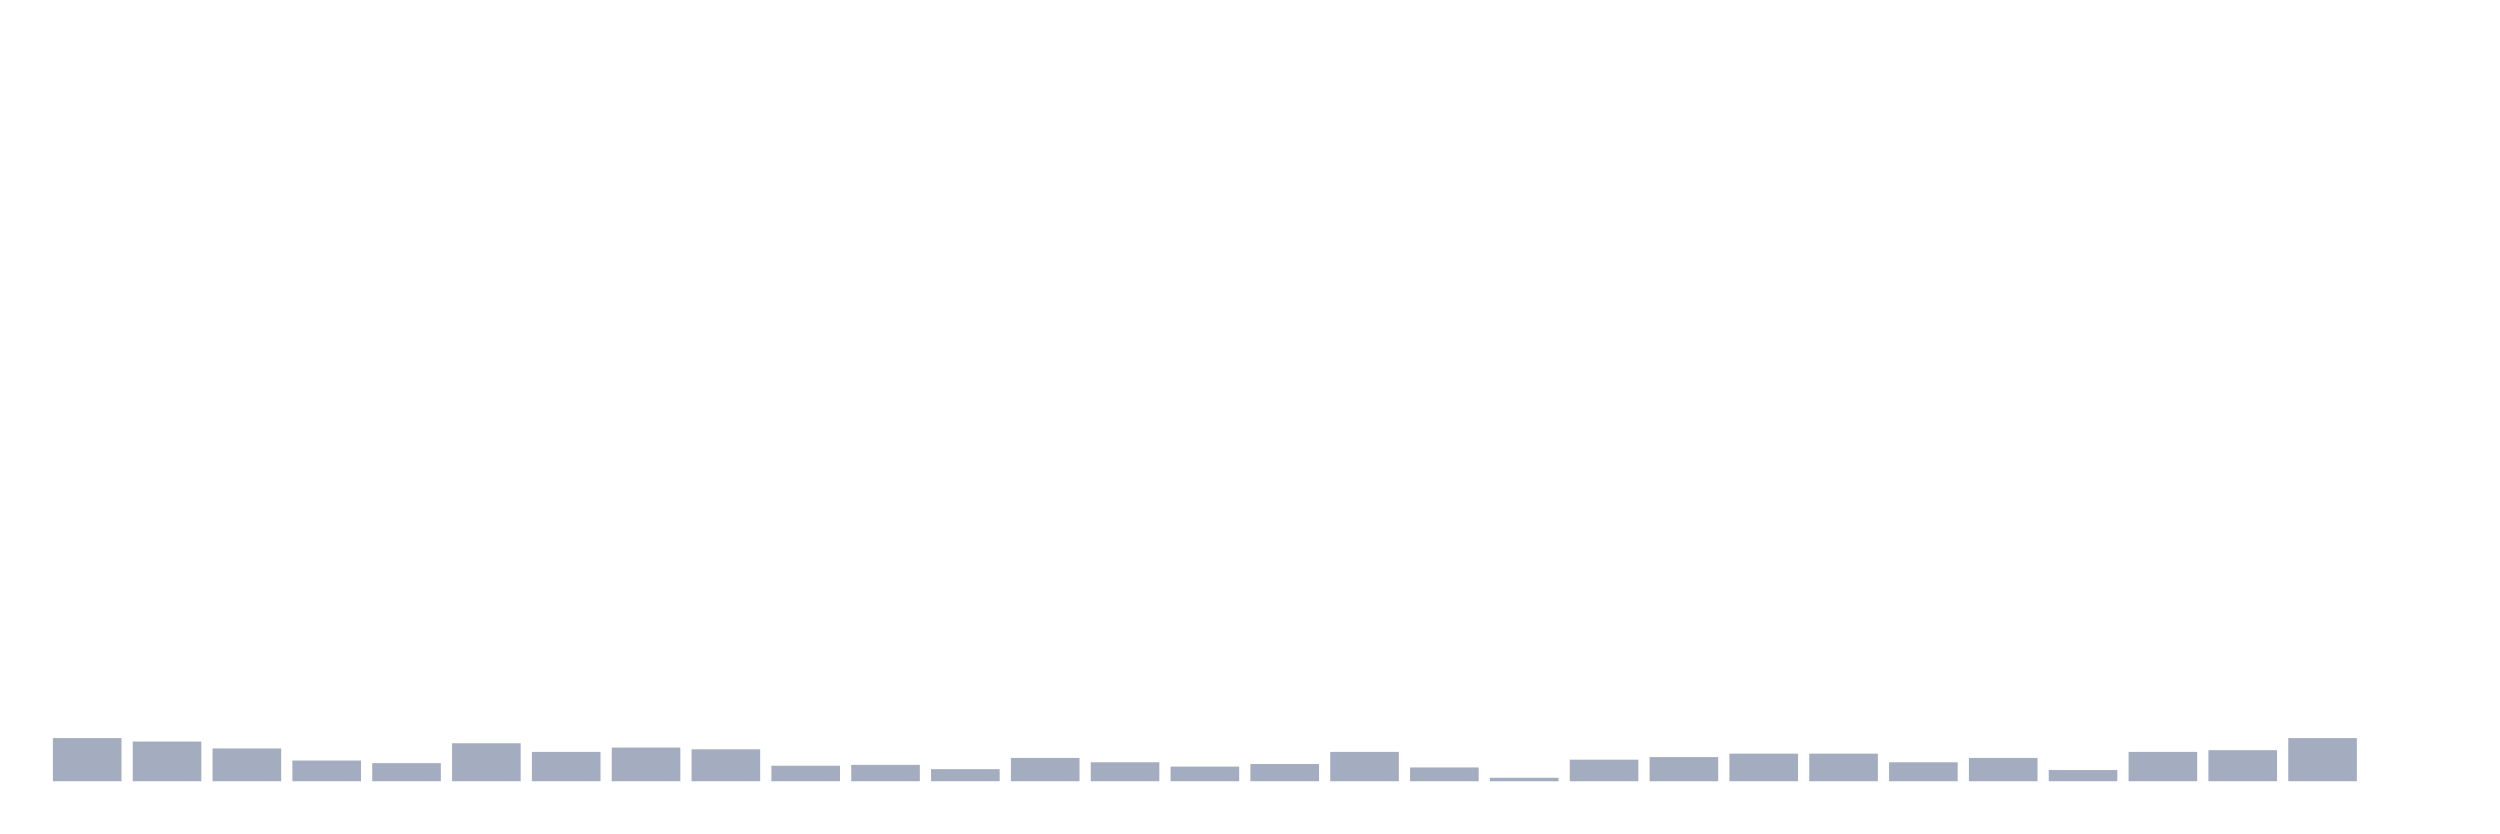
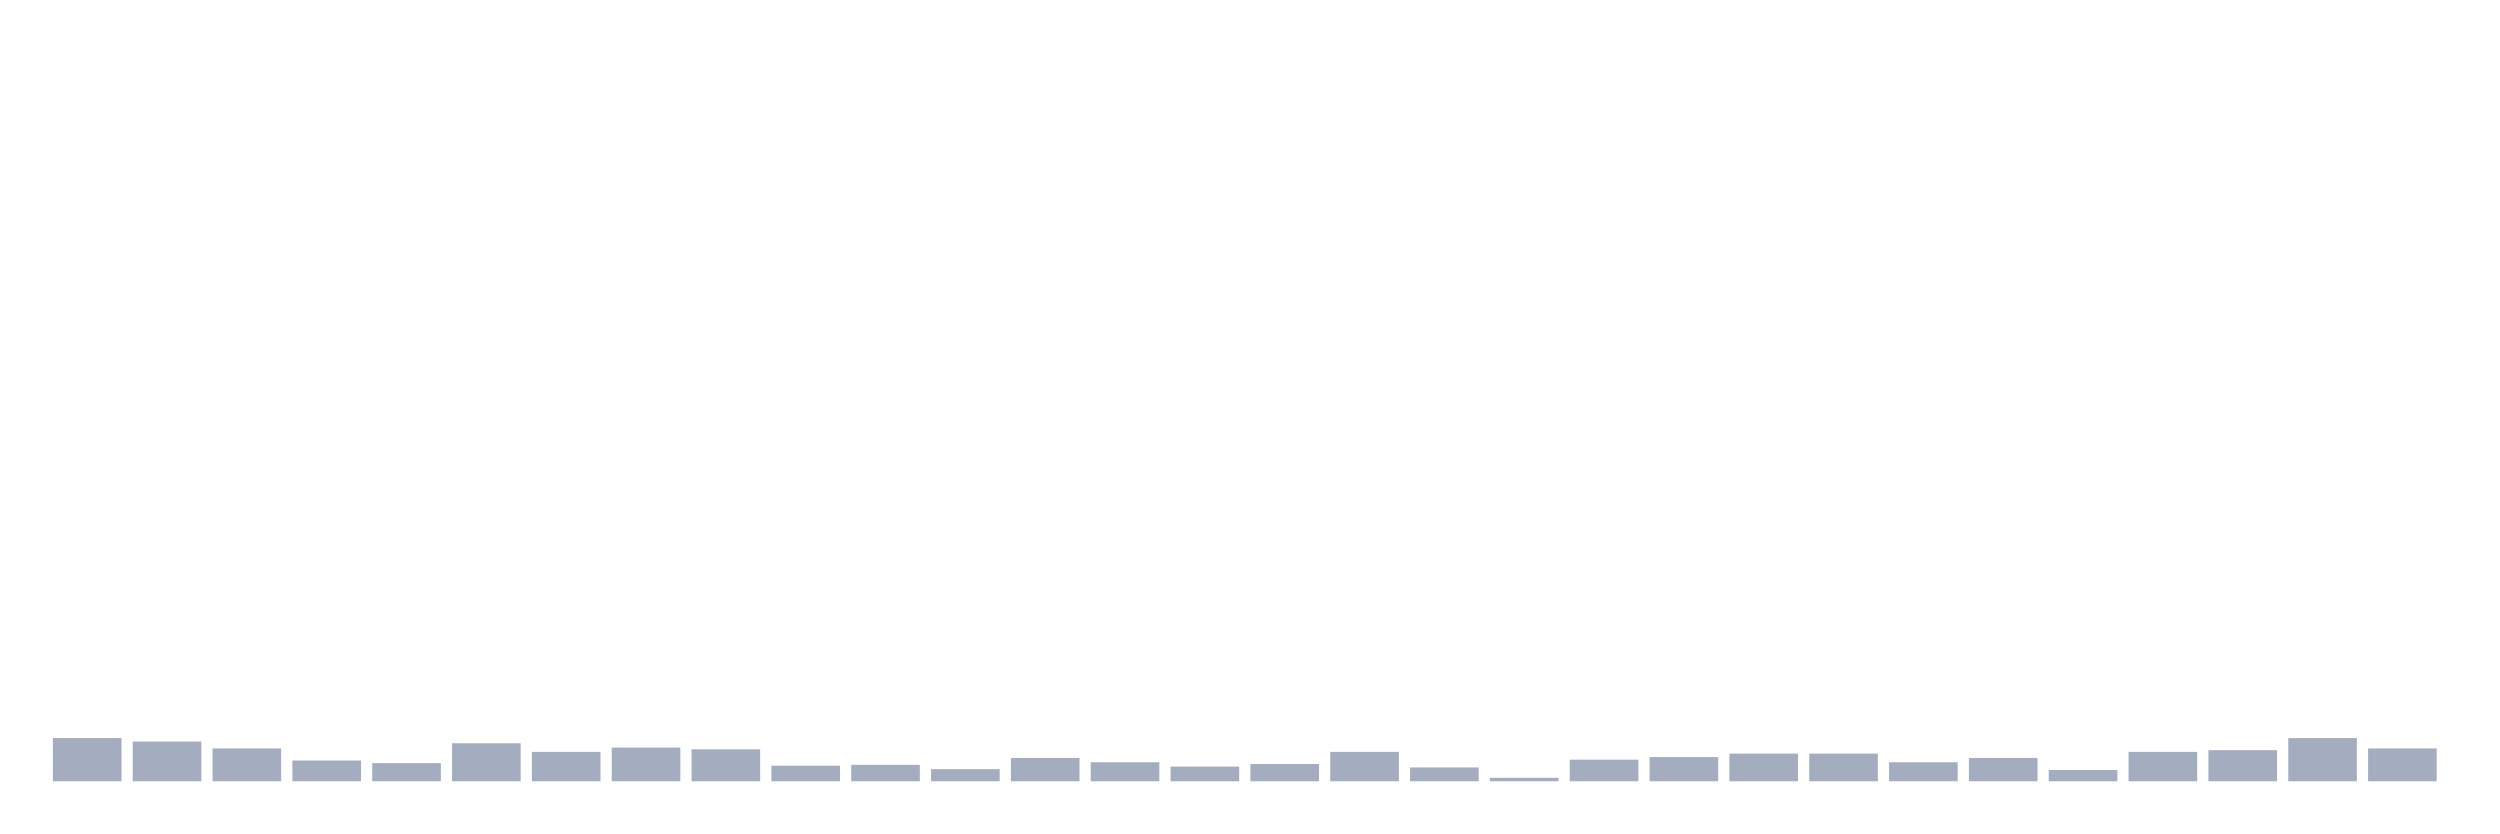
<svg xmlns="http://www.w3.org/2000/svg" viewBox="0 0 480 160">
  <g transform="translate(10,10)">
    <rect class="bar" x="0.153" width="13.175" y="131.712" height="8.288" fill="rgb(164,173,192)" />
    <rect class="bar" x="15.482" width="13.175" y="132.375" height="7.625" fill="rgb(164,173,192)" />
    <rect class="bar" x="30.81" width="13.175" y="133.701" height="6.299" fill="rgb(164,173,192)" />
    <rect class="bar" x="46.138" width="13.175" y="136.022" height="3.978" fill="rgb(164,173,192)" />
    <rect class="bar" x="61.466" width="13.175" y="136.519" height="3.481" fill="rgb(164,173,192)" />
    <rect class="bar" x="76.794" width="13.175" y="132.706" height="7.294" fill="rgb(164,173,192)" />
    <rect class="bar" x="92.123" width="13.175" y="134.364" height="5.636" fill="rgb(164,173,192)" />
    <rect class="bar" x="107.451" width="13.175" y="133.535" height="6.465" fill="rgb(164,173,192)" />
    <rect class="bar" x="122.779" width="13.175" y="133.867" height="6.133" fill="rgb(164,173,192)" />
    <rect class="bar" x="138.107" width="13.175" y="137.016" height="2.984" fill="rgb(164,173,192)" />
    <rect class="bar" x="153.436" width="13.175" y="136.85" height="3.15" fill="rgb(164,173,192)" />
    <rect class="bar" x="168.764" width="13.175" y="137.679" height="2.321" fill="rgb(164,173,192)" />
    <rect class="bar" x="184.092" width="13.175" y="135.524" height="4.476" fill="rgb(164,173,192)" />
    <rect class="bar" x="199.42" width="13.175" y="136.353" height="3.647" fill="rgb(164,173,192)" />
    <rect class="bar" x="214.748" width="13.175" y="137.182" height="2.818" fill="rgb(164,173,192)" />
    <rect class="bar" x="230.077" width="13.175" y="136.685" height="3.315" fill="rgb(164,173,192)" />
    <rect class="bar" x="245.405" width="13.175" y="134.364" height="5.636" fill="rgb(164,173,192)" />
    <rect class="bar" x="260.733" width="13.175" y="137.348" height="2.652" fill="rgb(164,173,192)" />
    <rect class="bar" x="276.061" width="13.175" y="139.337" height="0.663" fill="rgb(164,173,192)" />
    <rect class="bar" x="291.39" width="13.175" y="135.856" height="4.144" fill="rgb(164,173,192)" />
    <rect class="bar" x="306.718" width="13.175" y="135.358" height="4.642" fill="rgb(164,173,192)" />
    <rect class="bar" x="322.046" width="13.175" y="134.695" height="5.305" fill="rgb(164,173,192)" />
    <rect class="bar" x="337.374" width="13.175" y="134.695" height="5.305" fill="rgb(164,173,192)" />
    <rect class="bar" x="352.702" width="13.175" y="136.353" height="3.647" fill="rgb(164,173,192)" />
    <rect class="bar" x="368.031" width="13.175" y="135.524" height="4.476" fill="rgb(164,173,192)" />
    <rect class="bar" x="383.359" width="13.175" y="137.845" height="2.155" fill="rgb(164,173,192)" />
    <rect class="bar" x="398.687" width="13.175" y="134.364" height="5.636" fill="rgb(164,173,192)" />
    <rect class="bar" x="414.015" width="13.175" y="134.032" height="5.968" fill="rgb(164,173,192)" />
    <rect class="bar" x="429.344" width="13.175" y="131.712" height="8.288" fill="rgb(164,173,192)" />
-     <rect class="bar" x="444.672" width="13.175" y="140" height="0" fill="rgb(164,173,192)" />
+     <rect class="bar" x="444.672" width="13.175" y="133.701" height="6.299" fill="rgb(164,173,192)" />
  </g>
</svg>
